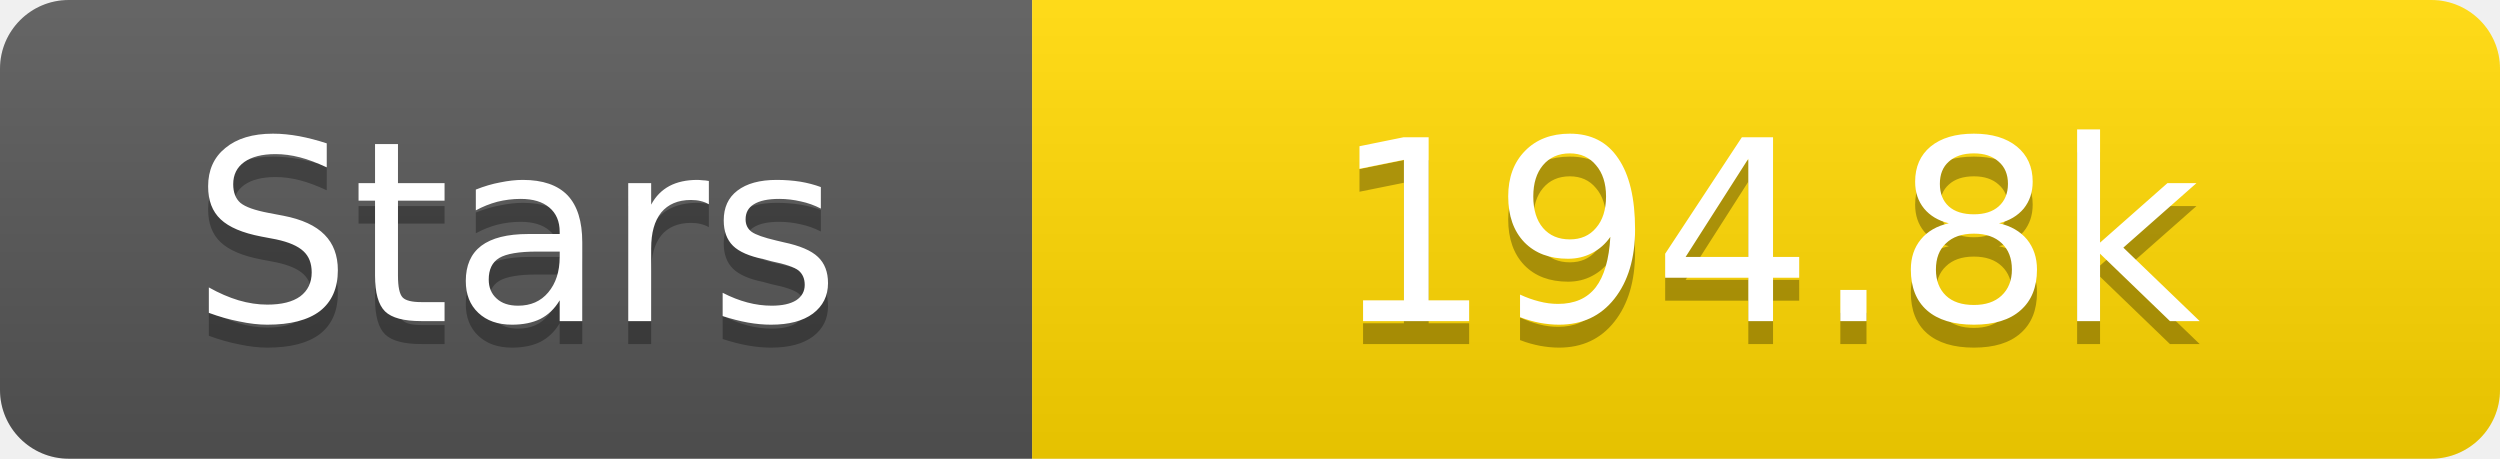
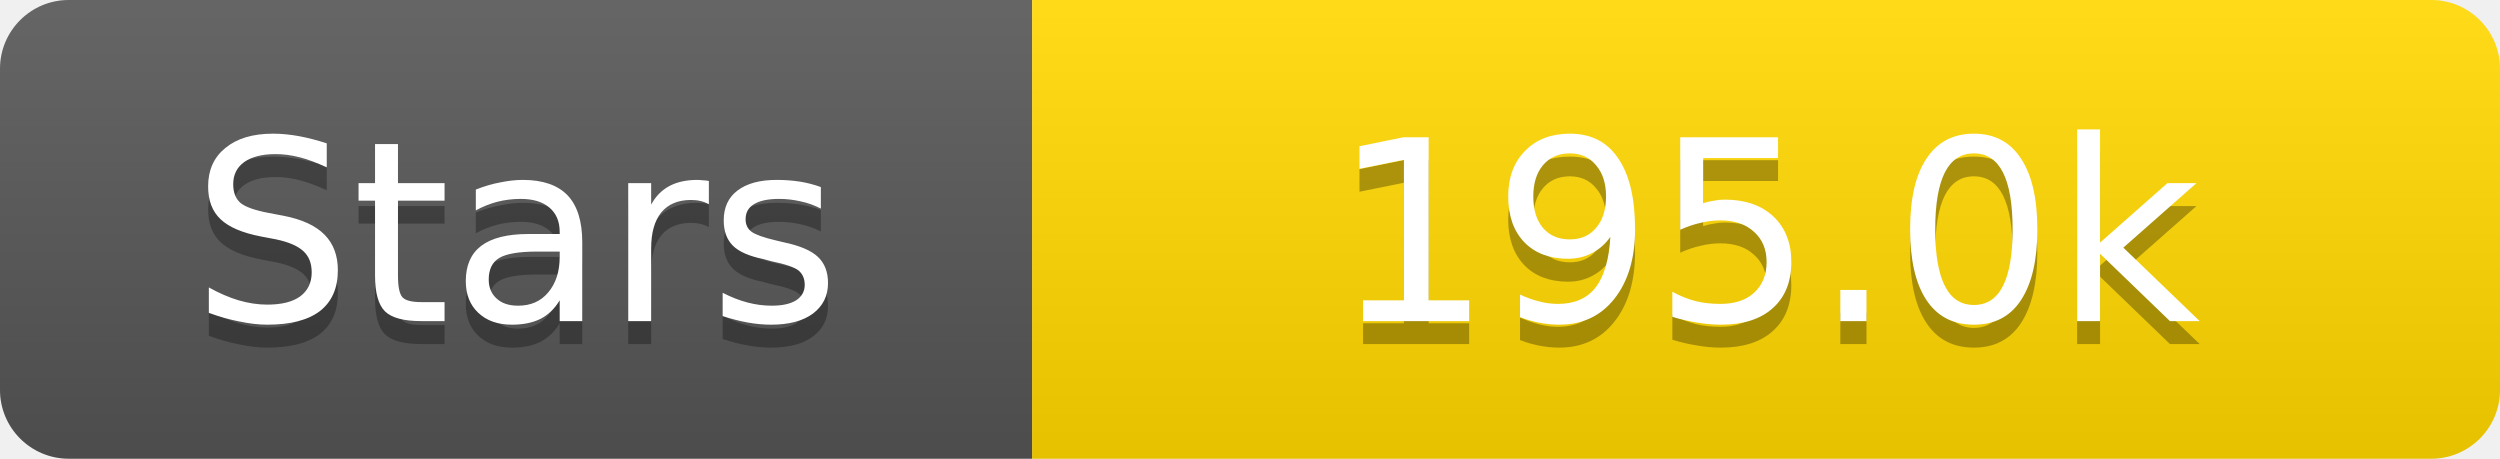
<svg xmlns="http://www.w3.org/2000/svg" width="109" height="20">
  <linearGradient id="s" x2="0" y2="100%">
    <stop offset="0" stop-color="#fff" stop-opacity=".1" />
    <stop offset="1" stop-opacity=".1" />
  </linearGradient>
  <clipPath id="r">
    <rect width="109" height="20" rx="3" fill="#fff" />
  </clipPath>
  <g clip-path="url(#r)">
    <rect width="45" height="20" fill="#555" />
    <rect x="45" width="64" height="20" fill="#ffd700" />
    <rect width="109" height="20" fill="url(#s)" />
  </g>
  <g fill="#fff" text-anchor="middle" font-family="Verdana,Geneva,DejaVu Sans,sans-serif" text-rendering="geometricPrecision" font-size="11">
    <text x="22.5" y="15" fill="#010101" fill-opacity=".3">Stars</text>
    <text x="22.5" y="14">Stars</text>
-     <text x="77.0" y="15" fill="#010101" fill-opacity=".3">194.8k</text>
-     <text x="77.0" y="14">194.8k</text>
+     <text x="77.0" y="15" fill="#010101" fill-opacity=".3">195.0k</text>
+     <text x="77.0" y="14">195.0k</text>
  </g>
</svg>
